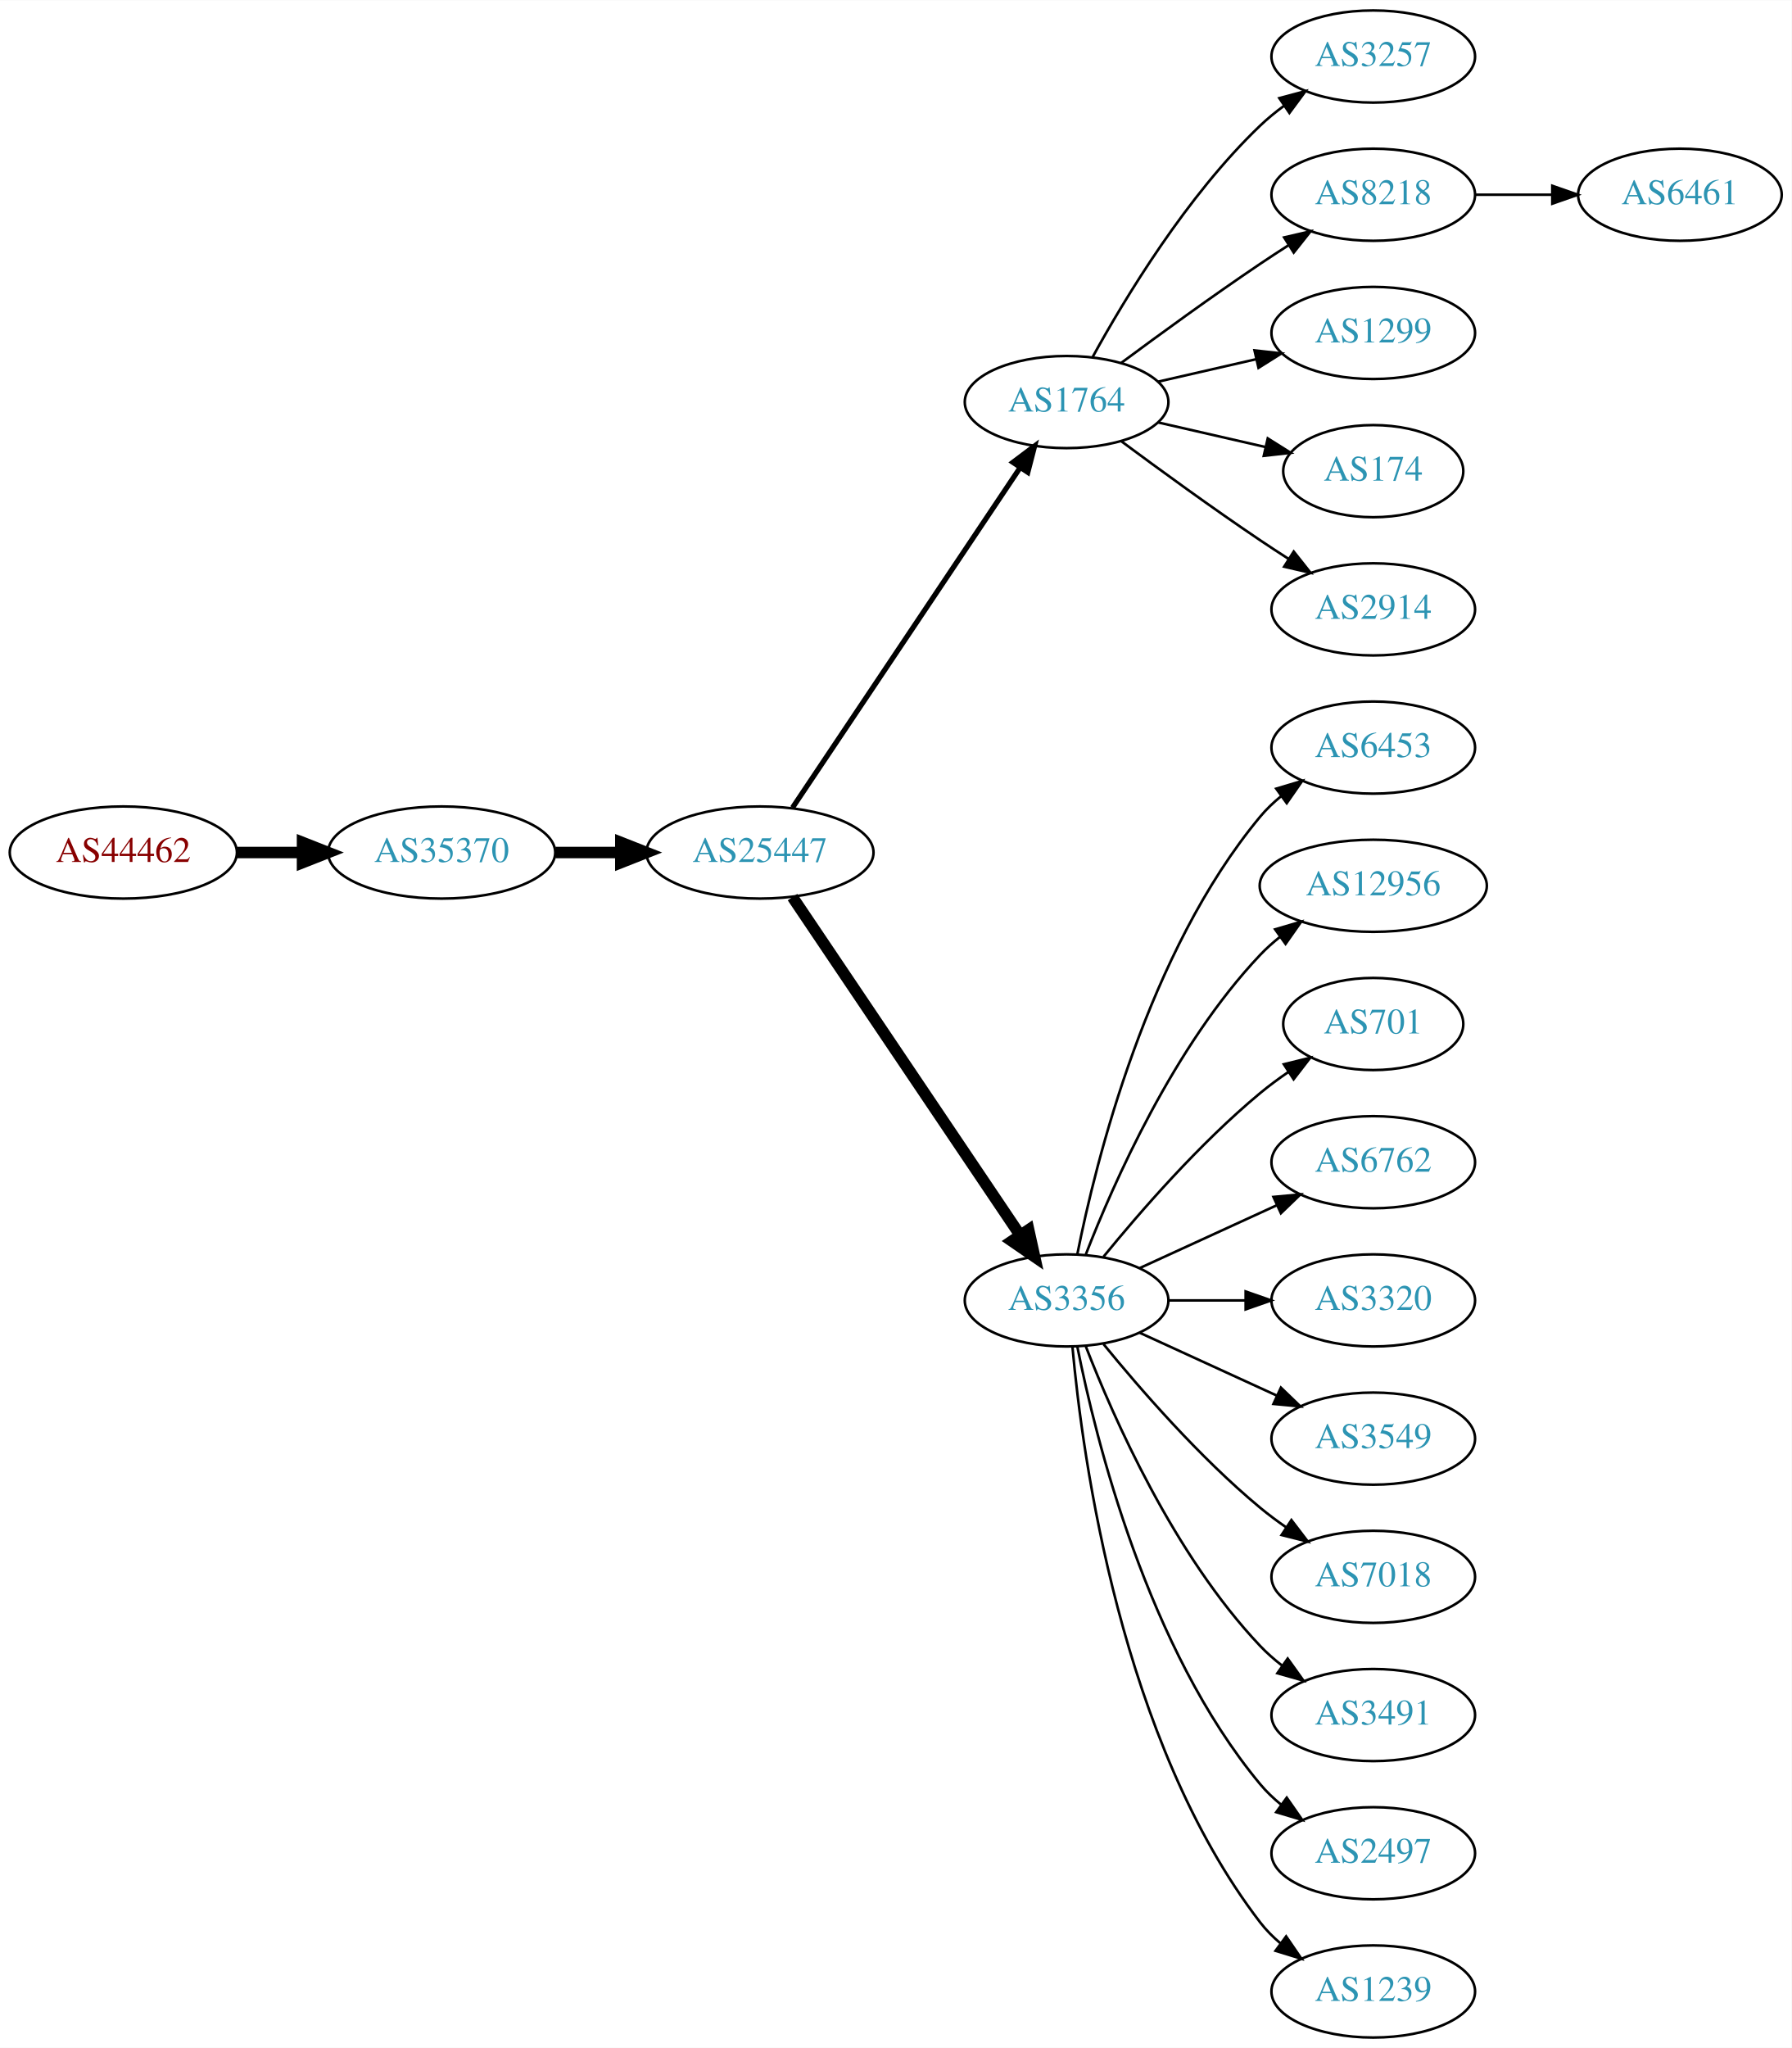
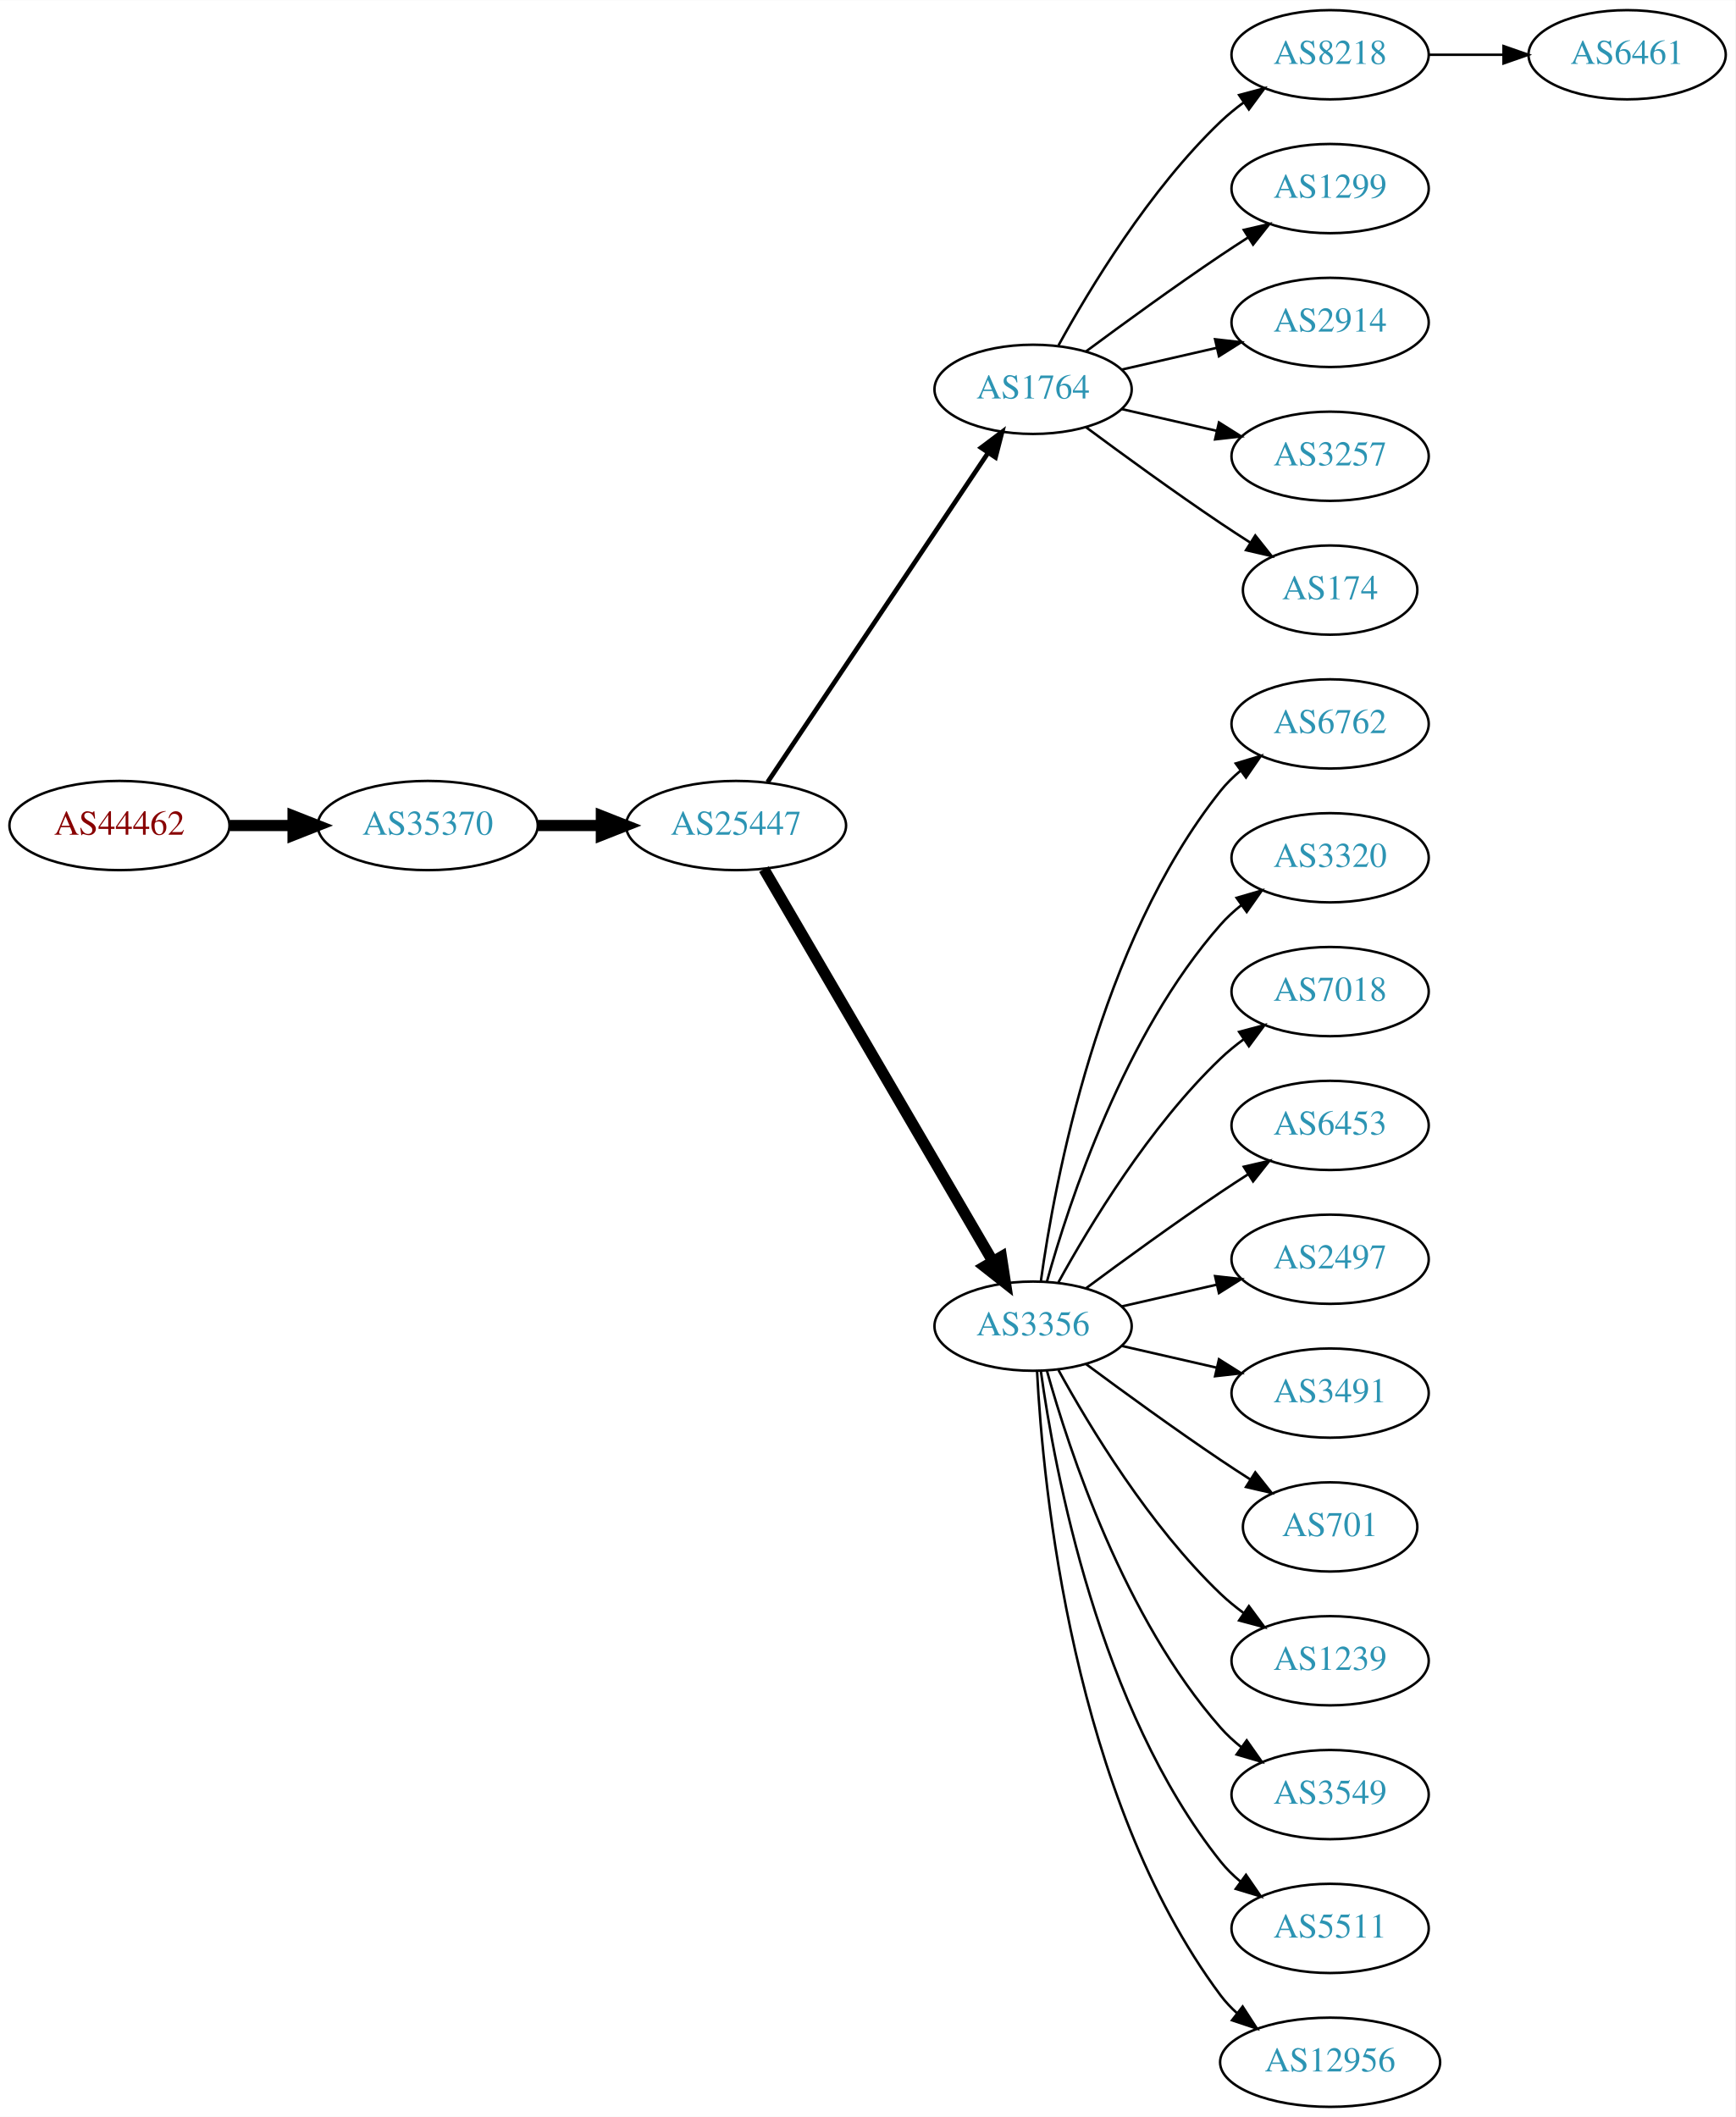
- <svg xmlns="http://www.w3.org/2000/svg" xmlns:xlink="http://www.w3.org/1999/xlink" width="700pt" height="800pt" viewBox="0.00 0.00 700.15 800.00">
-   <g id="graph0" class="graph" transform="scale(1 1) rotate(0) translate(4 796)">
-     <polygon fill="white" stroke="none" points="-4,4 -4,-796 696.155,-796 696.155,4 -4,4" />
+ <svg xmlns="http://www.w3.org/2000/svg" xmlns:xlink="http://www.w3.org/1999/xlink" width="700pt" height="854pt" viewBox="0.00 0.00 700.15 854.00">
+   <g id="graph0" class="graph" transform="scale(1 1) rotate(0) translate(4 850)">
+     <polygon fill="white" stroke="none" points="-4,4 -4,-850 696.155,-850 696.155,4 -4,4" />
    <g id="node1" class="node">
      <g id="a_node1">
        <a xlink:href="/asn/44462" xlink:title="AS44462 ~ Stadtwerke Muerzzuschlag GmbH [AT]">
-           <ellipse fill="#ffffff" stroke="black" cx="44.196" cy="-463" rx="44.393" ry="18" />
-           <text text-anchor="middle" x="44.196" y="-459.3" font-family="Times,serif" font-size="14.00" fill="#880000">AS44462</text>
+           <ellipse fill="#ffffff" stroke="black" cx="44.196" cy="-517" rx="44.393" ry="18" />
+           <text text-anchor="middle" x="44.196" y="-513.3" font-family="Times,serif" font-size="14.00" fill="#880000">AS44462</text>
        </a>
      </g>
    </g>
    <g id="node2" class="node">
      <g id="a_node2">
        <a xlink:href="/asn/35370" xlink:title="AS35370 ~ AINET-AS [AT]">
-           <ellipse fill="#ffffff" stroke="black" cx="168.588" cy="-463" rx="44.393" ry="18" />
-           <text text-anchor="middle" x="168.588" y="-459.3" font-family="Times,serif" font-size="14.00" fill="#2c94b3">AS35370</text>
+           <ellipse fill="#ffffff" stroke="black" cx="168.588" cy="-517" rx="44.393" ry="18" />
+           <text text-anchor="middle" x="168.588" y="-513.3" font-family="Times,serif" font-size="14.00" fill="#2c94b3">AS35370</text>
        </a>
      </g>
    </g>
    <g id="edge1" class="edge">
-       <path fill="none" stroke="black" stroke-width="4.5" d="M88.692,-463C96.898,-463 105.569,-463 114.041,-463" />
-       <polygon fill="black" stroke="black" stroke-width="4.5" points="114.233,-466.938 124.233,-463 114.233,-459.063 114.233,-466.938" />
+       <path fill="none" stroke="black" stroke-width="4.5" d="M88.692,-517C96.898,-517 105.569,-517 114.041,-517" />
+       <polygon fill="black" stroke="black" stroke-width="4.5" points="114.233,-520.938 124.233,-517 114.233,-513.063 114.233,-520.938" />
    </g>
    <g id="node3" class="node">
      <g id="a_node3">
        <a xlink:href="/asn/25447" xlink:title="AS25447 ~ Hackl-Str. 1, Object 2 [AT]">
-           <ellipse fill="#ffffff" stroke="black" cx="292.98" cy="-463" rx="44.393" ry="18" />
-           <text text-anchor="middle" x="292.98" y="-459.3" font-family="Times,serif" font-size="14.00" fill="#2c94b3">AS25447</text>
+           <ellipse fill="#ffffff" stroke="black" cx="292.98" cy="-517" rx="44.393" ry="18" />
+           <text text-anchor="middle" x="292.98" y="-513.3" font-family="Times,serif" font-size="14.00" fill="#2c94b3">AS25447</text>
        </a>
      </g>
    </g>
    <g id="edge2" class="edge">
-       <path fill="none" stroke="black" stroke-width="4.5" d="M213.084,-463C221.29,-463 229.961,-463 238.434,-463" />
-       <polygon fill="black" stroke="black" stroke-width="4.5" points="238.625,-466.938 248.625,-463 238.625,-459.063 238.625,-466.938" />
+       <path fill="none" stroke="black" stroke-width="4.5" d="M213.084,-517C221.29,-517 229.961,-517 238.434,-517" />
+       <polygon fill="black" stroke="black" stroke-width="4.5" points="238.625,-520.938 248.625,-517 238.625,-513.063 238.625,-520.938" />
    </g>
    <g id="node4" class="node">
      <g id="a_node4">
        <a xlink:href="/asn/1764" xlink:title="AS1764 ~ NEXTLAYER-AS [AT]">
-           <ellipse fill="#ffffff" stroke="black" cx="412.823" cy="-639" rx="39.794" ry="18" />
-           <text text-anchor="middle" x="412.823" y="-635.3" font-family="Times,serif" font-size="14.00" fill="#2c94b3">AS1764</text>
+           <ellipse fill="#ffffff" stroke="black" cx="412.823" cy="-693" rx="39.794" ry="18" />
+           <text text-anchor="middle" x="412.823" y="-689.3" font-family="Times,serif" font-size="14.00" fill="#2c94b3">AS1764</text>
        </a>
      </g>
    </g>
    <g id="edge3" class="edge">
-       <path fill="none" stroke="black" stroke-width="2.045" d="M305.71,-480.519C326.587,-511.699 370.275,-576.948 394.579,-613.245" />
-       <polygon fill="black" stroke="black" stroke-width="2.045" points="391.842,-615.449 400.314,-621.811 397.659,-611.555 391.842,-615.449" />
+       <path fill="none" stroke="black" stroke-width="1.875" d="M305.71,-534.519C326.587,-565.699 370.275,-630.948 394.579,-667.245" />
+       <polygon fill="black" stroke="black" stroke-width="1.875" points="391.842,-669.449 400.314,-675.811 397.659,-665.555 391.842,-669.449" />
    </g>
    <g id="node5" class="node">
      <g id="a_node5">
        <a xlink:href="/asn/3356" xlink:title="AS3356 ~ Level 3 Parent, LLC [US]">
-           <ellipse fill="#ffffff" stroke="black" cx="412.823" cy="-288" rx="39.794" ry="18" />
-           <text text-anchor="middle" x="412.823" y="-284.3" font-family="Times,serif" font-size="14.00" fill="#2c94b3">AS3356</text>
+           <ellipse fill="#ffffff" stroke="black" cx="412.823" cy="-315" rx="39.794" ry="18" />
+           <text text-anchor="middle" x="412.823" y="-311.3" font-family="Times,serif" font-size="14.00" fill="#2c94b3">AS3356</text>
        </a>
      </g>
    </g>
    <g id="edge4" class="edge">
-       <path fill="none" stroke="black" stroke-width="4.5" d="M305.71,-445.581C326.587,-414.578 370.275,-349.699 394.579,-313.608" />
-       <polygon fill="black" stroke="black" stroke-width="4.5" points="397.995,-315.585 400.314,-305.091 391.463,-311.186 397.995,-315.585" />
+       <path fill="none" stroke="black" stroke-width="4.5" d="M304.232,-499.427C325.004,-463.821 372.152,-383.002 396.554,-341.173" />
+       <polygon fill="black" stroke="black" stroke-width="4.5" points="400.041,-343.01 401.679,-332.388 393.239,-339.042 400.041,-343.01" />
    </g>
    <g id="node6" class="node">
      <g id="a_node6">
-         <a xlink:href="/asn/3257" xlink:title="AS3257 ~ GTT [DE]">
-           <ellipse fill="#ffffff" stroke="black" cx="532.666" cy="-774" rx="39.794" ry="18" />
-           <text text-anchor="middle" x="532.666" y="-770.3" font-family="Times,serif" font-size="14.00" fill="#2c94b3">AS3257</text>
+         <a xlink:href="/asn/8218" xlink:title="AS8218 ~ legacy Neotelecoms [FR]">
+           <ellipse fill="#ffffff" stroke="black" cx="532.666" cy="-828" rx="39.794" ry="18" />
+           <text text-anchor="middle" x="532.666" y="-824.3" font-family="Times,serif" font-size="14.00" fill="#2c94b3">AS8218</text>
        </a>
      </g>
    </g>
    <g id="edge5" class="edge">
-       <path fill="none" stroke="black" d="M423.064,-656.713C435.61,-679.561 459.787,-719.611 488.469,-747 491.338,-749.739 494.527,-752.347 497.836,-754.785" />
-       <polygon fill="black" stroke="black" points="495.959,-757.742 506.195,-760.477 499.899,-751.956 495.959,-757.742" />
+       <path fill="none" stroke="black" d="M423.064,-710.713C435.61,-733.561 459.787,-773.611 488.469,-801 491.338,-803.739 494.527,-806.347 497.836,-808.785" />
+       <polygon fill="black" stroke="black" points="495.959,-811.742 506.195,-814.477 499.899,-805.956 495.959,-811.742" />
    </g>
    <g id="node7" class="node">
      <g id="a_node7">
-         <a xlink:href="/asn/8218" xlink:title="AS8218 ~ legacy Neotelecoms [FR]">
-           <ellipse fill="#ffffff" stroke="black" cx="532.666" cy="-720" rx="39.794" ry="18" />
-           <text text-anchor="middle" x="532.666" y="-716.3" font-family="Times,serif" font-size="14.00" fill="#2c94b3">AS8218</text>
+         <a xlink:href="/asn/1299" xlink:title="AS1299 ~ Telia Carrier [EU]">
+           <ellipse fill="#ffffff" stroke="black" cx="532.666" cy="-774" rx="39.794" ry="18" />
+           <text text-anchor="middle" x="532.666" y="-770.3" font-family="Times,serif" font-size="14.00" fill="#2c94b3">AS1299</text>
        </a>
      </g>
    </g>
    <g id="edge6" class="edge">
-       <path fill="none" stroke="black" d="M434.153,-654.277C449.016,-665.304 469.76,-680.407 488.469,-693 492.018,-695.389 495.769,-697.839 499.517,-700.242" />
-       <polygon fill="black" stroke="black" points="497.843,-703.325 508.166,-705.712 501.585,-697.409 497.843,-703.325" />
+       <path fill="none" stroke="black" d="M434.153,-708.277C449.016,-719.304 469.76,-734.407 488.469,-747 492.018,-749.389 495.769,-751.839 499.517,-754.242" />
+       <polygon fill="black" stroke="black" points="497.843,-757.325 508.166,-759.712 501.585,-751.409 497.843,-757.325" />
    </g>
    <g id="node8" class="node">
      <g id="a_node8">
-         <a xlink:href="/asn/1299" xlink:title="AS1299 ~ Telia Carrier [EU]">
-           <ellipse fill="#ffffff" stroke="black" cx="532.666" cy="-666" rx="39.794" ry="18" />
-           <text text-anchor="middle" x="532.666" y="-662.3" font-family="Times,serif" font-size="14.00" fill="#2c94b3">AS1299</text>
+         <a xlink:href="/asn/2914" xlink:title="AS2914 ~ NTT America, Inc. [US]">
+           <ellipse fill="#ffffff" stroke="black" cx="532.666" cy="-720" rx="39.794" ry="18" />
+           <text text-anchor="middle" x="532.666" y="-716.3" font-family="Times,serif" font-size="14.00" fill="#2c94b3">AS2914</text>
        </a>
      </g>
    </g>
    <g id="edge7" class="edge">
-       <path fill="none" stroke="black" d="M448.542,-646.955C460.542,-649.704 474.163,-652.825 486.856,-655.733" />
-       <polygon fill="black" stroke="black" points="486.258,-659.187 496.787,-658.009 487.821,-652.364 486.258,-659.187" />
+       <path fill="none" stroke="black" d="M448.542,-700.955C460.542,-703.704 474.163,-706.825 486.856,-709.733" />
+       <polygon fill="black" stroke="black" points="486.258,-713.187 496.787,-712.009 487.821,-706.364 486.258,-713.187" />
    </g>
    <g id="node9" class="node">
      <g id="a_node9">
+         <a xlink:href="/asn/3257" xlink:title="AS3257 ~ GTT [DE]">
+           <ellipse fill="#ffffff" stroke="black" cx="532.666" cy="-666" rx="39.794" ry="18" />
+           <text text-anchor="middle" x="532.666" y="-662.3" font-family="Times,serif" font-size="14.00" fill="#2c94b3">AS3257</text>
+         </a>
+       </g>
+     </g>
+     <g id="edge8" class="edge">
+       <path fill="none" stroke="black" d="M448.542,-685.045C460.542,-682.296 474.163,-679.175 486.856,-676.267" />
+       <polygon fill="black" stroke="black" points="487.821,-679.636 496.787,-673.991 486.258,-672.813 487.821,-679.636" />
+     </g>
+     <g id="node10" class="node">
+       <g id="a_node10">
        <a xlink:href="/asn/174" xlink:title="AS174 ~ Cogent Communications [US]">
          <ellipse fill="#ffffff" stroke="black" cx="532.666" cy="-612" rx="35.194" ry="18" />
          <text text-anchor="middle" x="532.666" y="-608.3" font-family="Times,serif" font-size="14.00" fill="#2c94b3">AS174</text>
        </a>
      </g>
    </g>
-     <g id="edge8" class="edge">
-       <path fill="none" stroke="black" d="M448.542,-631.045C461.635,-628.045 476.657,-624.604 490.298,-621.478" />
-       <polygon fill="black" stroke="black" points="491.439,-624.807 500.405,-619.162 489.876,-617.984 491.439,-624.807" />
-     </g>
-     <g id="node10" class="node">
-       <g id="a_node10">
-         <a xlink:href="/asn/2914" xlink:title="AS2914 ~ NTT America, Inc. [US]">
+     <g id="edge9" class="edge">
+       <path fill="none" stroke="black" d="M434.153,-677.723C449.016,-666.696 469.76,-651.593 488.469,-639 492.287,-636.431 496.337,-633.79 500.367,-631.214" />
+       <polygon fill="black" stroke="black" points="502.471,-634.025 509.061,-625.729 498.736,-628.105 502.471,-634.025" />
+     </g>
+     <g id="node12" class="node">
+       <g id="a_node12">
+         <a xlink:href="/asn/6762" xlink:title="AS6762 ~ TELECOM ITALIA SPARKLE S.p.A. [IT]">
          <ellipse fill="#ffffff" stroke="black" cx="532.666" cy="-558" rx="39.794" ry="18" />
-           <text text-anchor="middle" x="532.666" y="-554.3" font-family="Times,serif" font-size="14.00" fill="#2c94b3">AS2914</text>
-         </a>
-       </g>
-     </g>
-     <g id="edge9" class="edge">
-       <path fill="none" stroke="black" d="M434.153,-623.723C449.016,-612.696 469.76,-597.593 488.469,-585 492.018,-582.611 495.769,-580.161 499.517,-577.758" />
-       <polygon fill="black" stroke="black" points="501.585,-580.591 508.166,-572.288 497.843,-574.675 501.585,-580.591" />
+           <text text-anchor="middle" x="532.666" y="-554.3" font-family="Times,serif" font-size="14.00" fill="#2c94b3">AS6762</text>
+         </a>
+       </g>
+     </g>
+     <g id="edge11" class="edge">
+       <path fill="none" stroke="black" d="M415.962,-333.17C421.462,-372.974 439.288,-469.233 488.469,-531 490.811,-533.94 493.565,-536.649 496.531,-539.121" />
+       <polygon fill="black" stroke="black" points="494.596,-542.042 504.737,-545.11 498.723,-536.388 494.596,-542.042" />
+     </g>
+     <g id="node13" class="node">
+       <g id="a_node13">
+         <a xlink:href="/asn/3320" xlink:title="AS3320 ~ DTAG [DE]">
+           <ellipse fill="#ffffff" stroke="black" cx="532.666" cy="-504" rx="39.794" ry="18" />
+           <text text-anchor="middle" x="532.666" y="-500.3" font-family="Times,serif" font-size="14.00" fill="#2c94b3">AS3320</text>
+         </a>
+       </g>
+     </g>
+     <g id="edge12" class="edge">
+       <path fill="none" stroke="black" d="M418.396,-332.946C427.302,-364.995 449.586,-432.842 488.469,-477 490.953,-479.821 493.803,-482.449 496.829,-484.871" />
+       <polygon fill="black" stroke="black" points="494.946,-487.828 505.118,-490.791 499.014,-482.131 494.946,-487.828" />
+     </g>
+     <g id="node14" class="node">
+       <g id="a_node14">
+         <a xlink:href="/asn/7018" xlink:title="AS7018 ~ AT&amp;T Services, Inc. [US]">
+           <ellipse fill="#ffffff" stroke="black" cx="532.666" cy="-450" rx="39.794" ry="18" />
+           <text text-anchor="middle" x="532.666" y="-446.3" font-family="Times,serif" font-size="14.00" fill="#2c94b3">AS7018</text>
+         </a>
+       </g>
+     </g>
+     <g id="edge13" class="edge">
+       <path fill="none" stroke="black" d="M423.064,-332.713C435.61,-355.561 459.787,-395.611 488.469,-423 491.338,-425.739 494.527,-428.347 497.836,-430.785" />
+       <polygon fill="black" stroke="black" points="495.959,-433.742 506.195,-436.477 499.899,-427.956 495.959,-433.742" />
+     </g>
+     <g id="node15" class="node">
+       <g id="a_node15">
+         <a xlink:href="/asn/6453" xlink:title="AS6453 ~ TATA COMMUNICATIONS (AMERICA) INC [US]">
+           <ellipse fill="#ffffff" stroke="black" cx="532.666" cy="-396" rx="39.794" ry="18" />
+           <text text-anchor="middle" x="532.666" y="-392.3" font-family="Times,serif" font-size="14.00" fill="#2c94b3">AS6453</text>
+         </a>
+       </g>
+     </g>
+     <g id="edge14" class="edge">
+       <path fill="none" stroke="black" d="M434.153,-330.277C449.016,-341.304 469.76,-356.407 488.469,-369 492.018,-371.389 495.769,-373.839 499.517,-376.242" />
+       <polygon fill="black" stroke="black" points="497.843,-379.325 508.166,-381.712 501.585,-373.409 497.843,-379.325" />
+     </g>
+     <g id="node16" class="node">
+       <g id="a_node16">
+         <a xlink:href="/asn/2497" xlink:title="AS2497 ~ Internet Initiative Japan Inc. [JP]">
+           <ellipse fill="#ffffff" stroke="black" cx="532.666" cy="-342" rx="39.794" ry="18" />
+           <text text-anchor="middle" x="532.666" y="-338.3" font-family="Times,serif" font-size="14.00" fill="#2c94b3">AS2497</text>
+         </a>
+       </g>
+     </g>
+     <g id="edge15" class="edge">
+       <path fill="none" stroke="black" d="M448.542,-322.955C460.542,-325.704 474.163,-328.825 486.856,-331.733" />
+       <polygon fill="black" stroke="black" points="486.258,-335.187 496.787,-334.009 487.821,-328.364 486.258,-335.187" />
+     </g>
+     <g id="node17" class="node">
+       <g id="a_node17">
+         <a xlink:href="/asn/3491" xlink:title="AS3491 ~ PCCW Global, Inc. [US]">
+           <ellipse fill="#ffffff" stroke="black" cx="532.666" cy="-288" rx="39.794" ry="18" />
+           <text text-anchor="middle" x="532.666" y="-284.3" font-family="Times,serif" font-size="14.00" fill="#2c94b3">AS3491</text>
+         </a>
+       </g>
+     </g>
+     <g id="edge16" class="edge">
+       <path fill="none" stroke="black" d="M448.542,-307.045C460.542,-304.296 474.163,-301.175 486.856,-298.267" />
+       <polygon fill="black" stroke="black" points="487.821,-301.636 496.787,-295.991 486.258,-294.813 487.821,-301.636" />
+     </g>
+     <g id="node18" class="node">
+       <g id="a_node18">
+         <a xlink:href="/asn/701" xlink:title="AS701 ~ UUNET [US]">
+           <ellipse fill="#ffffff" stroke="black" cx="532.666" cy="-234" rx="35.194" ry="18" />
+           <text text-anchor="middle" x="532.666" y="-230.3" font-family="Times,serif" font-size="14.00" fill="#2c94b3">AS701</text>
+         </a>
+       </g>
+     </g>
+     <g id="edge17" class="edge">
+       <path fill="none" stroke="black" d="M434.153,-299.723C449.016,-288.696 469.76,-273.593 488.469,-261 492.287,-258.431 496.337,-255.79 500.367,-253.214" />
+       <polygon fill="black" stroke="black" points="502.471,-256.025 509.061,-247.729 498.736,-250.105 502.471,-256.025" />
+     </g>
+     <g id="node19" class="node">
+       <g id="a_node19">
+         <a xlink:href="/asn/1239" xlink:title="AS1239 ~ Sprint [US]">
+           <ellipse fill="#ffffff" stroke="black" cx="532.666" cy="-180" rx="39.794" ry="18" />
+           <text text-anchor="middle" x="532.666" y="-176.3" font-family="Times,serif" font-size="14.00" fill="#2c94b3">AS1239</text>
+         </a>
+       </g>
+     </g>
+     <g id="edge18" class="edge">
+       <path fill="none" stroke="black" d="M423.064,-297.287C435.61,-274.439 459.787,-234.389 488.469,-207 491.338,-204.261 494.527,-201.653 497.836,-199.215" />
+       <polygon fill="black" stroke="black" points="499.899,-202.044 506.195,-193.523 495.959,-196.258 499.899,-202.044" />
+     </g>
+     <g id="node20" class="node">
+       <g id="a_node20">
+         <a xlink:href="/asn/3549" xlink:title="AS3549 ~ Level 3 Parent, LLC [US]">
+           <ellipse fill="#ffffff" stroke="black" cx="532.666" cy="-126" rx="39.794" ry="18" />
+           <text text-anchor="middle" x="532.666" y="-122.3" font-family="Times,serif" font-size="14.00" fill="#2c94b3">AS3549</text>
+         </a>
+       </g>
+     </g>
+     <g id="edge19" class="edge">
+       <path fill="none" stroke="black" d="M418.396,-297.054C427.302,-265.005 449.586,-197.158 488.469,-153 490.953,-150.179 493.803,-147.551 496.829,-145.129" />
+       <polygon fill="black" stroke="black" points="499.014,-147.869 505.118,-139.209 494.946,-142.172 499.014,-147.869" />
+     </g>
+     <g id="node21" class="node">
+       <g id="a_node21">
+         <a xlink:href="/asn/5511" xlink:title="AS5511 ~ Orange S.A. [FR]">
+           <ellipse fill="#ffffff" stroke="black" cx="532.666" cy="-72" rx="39.794" ry="18" />
+           <text text-anchor="middle" x="532.666" y="-68.3" font-family="Times,serif" font-size="14.00" fill="#2c94b3">AS5511</text>
+         </a>
+       </g>
+     </g>
+     <g id="edge20" class="edge">
+       <path fill="none" stroke="black" d="M415.962,-296.83C421.462,-257.026 439.288,-160.767 488.469,-99 490.811,-96.06 493.565,-93.351 496.531,-90.879" />
+       <polygon fill="black" stroke="black" points="498.723,-93.612 504.737,-84.89 494.596,-87.958 498.723,-93.612" />
+     </g>
+     <g id="node22" class="node">
+       <g id="a_node22">
+         <a xlink:href="/asn/12956" xlink:title="AS12956 ~ TELXIUS [ES]">
+           <ellipse fill="#ffffff" stroke="black" cx="532.666" cy="-18" rx="44.393" ry="18" />
+           <text text-anchor="middle" x="532.666" y="-14.3" font-family="Times,serif" font-size="14.00" fill="#2c94b3">AS12956</text>
+         </a>
+       </g>
+     </g>
+     <g id="edge21" class="edge">
+       <path fill="none" stroke="black" d="M414.415,-296.977C416.791,-250.588 428.709,-125.107 488.469,-45 490.426,-42.377 492.719,-39.949 495.211,-37.713" />
+       <polygon fill="black" stroke="black" points="497.372,-40.467 503.144,-31.582 493.092,-34.928 497.372,-40.467" />
    </g>
    <g id="node11" class="node">
      <g id="a_node11">
-         <a xlink:href="/asn/6453" xlink:title="AS6453 ~ TATA COMMUNICATIONS (AMERICA) INC [US]">
-           <ellipse fill="#ffffff" stroke="black" cx="532.666" cy="-504" rx="39.794" ry="18" />
-           <text text-anchor="middle" x="532.666" y="-500.3" font-family="Times,serif" font-size="14.00" fill="#2c94b3">AS6453</text>
+         <a xlink:href="/asn/6461" xlink:title="AS6461 ~ Zayo Bandwidth [US]">
+           <ellipse fill="#ffffff" stroke="black" cx="652.508" cy="-828" rx="39.794" ry="18" />
+           <text text-anchor="middle" x="652.508" y="-824.3" font-family="Times,serif" font-size="14.00" fill="#2c94b3">AS6461</text>
        </a>
      </g>
    </g>
    <g id="edge10" class="edge">
-       <path fill="none" stroke="black" d="M417.022,-306.073C424.185,-342.141 444.46,-424.125 488.469,-477 490.874,-479.889 493.671,-482.563 496.663,-485.013" />
-       <polygon fill="black" stroke="black" points="494.751,-487.95 504.906,-490.973 498.853,-482.277 494.751,-487.95" />
-     </g>
-     <g id="node12" class="node">
-       <g id="a_node12">
-         <a xlink:href="/asn/12956" xlink:title="AS12956 ~ TELXIUS [ES]">
-           <ellipse fill="#ffffff" stroke="black" cx="532.666" cy="-450" rx="44.393" ry="18" />
-           <text text-anchor="middle" x="532.666" y="-446.3" font-family="Times,serif" font-size="14.00" fill="#2c94b3">AS12956</text>
-         </a>
-       </g>
-     </g>
-     <g id="edge11" class="edge">
-       <path fill="none" stroke="black" d="M420.346,-305.994C431.097,-333.728 454.754,-387.429 488.469,-423 490.854,-425.515 493.52,-427.893 496.326,-430.117" />
-       <polygon fill="black" stroke="black" points="494.32,-432.985 504.488,-435.961 498.395,-427.293 494.32,-432.985" />
-     </g>
-     <g id="node13" class="node">
-       <g id="a_node13">
-         <a xlink:href="/asn/701" xlink:title="AS701 ~ UUNET [US]">
-           <ellipse fill="#ffffff" stroke="black" cx="532.666" cy="-396" rx="35.194" ry="18" />
-           <text text-anchor="middle" x="532.666" y="-392.3" font-family="Times,serif" font-size="14.00" fill="#2c94b3">AS701</text>
-         </a>
-       </g>
-     </g>
-     <g id="edge12" class="edge">
-       <path fill="none" stroke="black" d="M427.242,-305.065C441.357,-322.375 464.771,-349.345 488.469,-369 491.933,-371.872 495.725,-374.669 499.58,-377.308" />
-       <polygon fill="black" stroke="black" points="497.722,-380.275 508.012,-382.797 501.541,-374.408 497.722,-380.275" />
-     </g>
-     <g id="node14" class="node">
-       <g id="a_node14">
-         <a xlink:href="/asn/6762" xlink:title="AS6762 ~ TELECOM ITALIA SPARKLE S.p.A. [IT]">
-           <ellipse fill="#ffffff" stroke="black" cx="532.666" cy="-342" rx="39.794" ry="18" />
-           <text text-anchor="middle" x="532.666" y="-338.3" font-family="Times,serif" font-size="14.00" fill="#2c94b3">AS6762</text>
-         </a>
-       </g>
-     </g>
-     <g id="edge13" class="edge">
-       <path fill="none" stroke="black" d="M441.452,-300.661C457.409,-307.973 477.679,-317.261 494.962,-325.181" />
-       <polygon fill="black" stroke="black" points="493.661,-328.435 504.21,-329.419 496.577,-322.071 493.661,-328.435" />
-     </g>
-     <g id="node15" class="node">
-       <g id="a_node15">
-         <a xlink:href="/asn/3320" xlink:title="AS3320 ~ DTAG [DE]">
-           <ellipse fill="#ffffff" stroke="black" cx="532.666" cy="-288" rx="39.794" ry="18" />
-           <text text-anchor="middle" x="532.666" y="-284.3" font-family="Times,serif" font-size="14.00" fill="#2c94b3">AS3320</text>
-         </a>
-       </g>
-     </g>
-     <g id="edge14" class="edge">
-       <path fill="none" stroke="black" d="M452.736,-288C462.289,-288 472.639,-288 482.601,-288" />
-       <polygon fill="black" stroke="black" points="482.794,-291.5 492.794,-288 482.794,-284.5 482.794,-291.5" />
-     </g>
-     <g id="node16" class="node">
-       <g id="a_node16">
-         <a xlink:href="/asn/3549" xlink:title="AS3549 ~ Level 3 Parent, LLC [US]">
-           <ellipse fill="#ffffff" stroke="black" cx="532.666" cy="-234" rx="39.794" ry="18" />
-           <text text-anchor="middle" x="532.666" y="-230.3" font-family="Times,serif" font-size="14.00" fill="#2c94b3">AS3549</text>
-         </a>
-       </g>
-     </g>
-     <g id="edge15" class="edge">
-       <path fill="none" stroke="black" d="M441.452,-275.339C457.409,-268.027 477.679,-258.739 494.962,-250.819" />
-       <polygon fill="black" stroke="black" points="496.577,-253.929 504.21,-246.581 493.661,-247.565 496.577,-253.929" />
-     </g>
-     <g id="node17" class="node">
-       <g id="a_node17">
-         <a xlink:href="/asn/7018" xlink:title="AS7018 ~ AT&amp;T Services, Inc. [US]">
-           <ellipse fill="#ffffff" stroke="black" cx="532.666" cy="-180" rx="39.794" ry="18" />
-           <text text-anchor="middle" x="532.666" y="-176.3" font-family="Times,serif" font-size="14.00" fill="#2c94b3">AS7018</text>
-         </a>
-       </g>
-     </g>
-     <g id="edge16" class="edge">
-       <path fill="none" stroke="black" d="M427.242,-270.935C441.357,-253.625 464.771,-226.655 488.469,-207 491.686,-204.332 495.186,-201.73 498.757,-199.259" />
-       <polygon fill="black" stroke="black" points="500.68,-202.183 507.113,-193.764 496.835,-196.334 500.68,-202.183" />
-     </g>
-     <g id="node18" class="node">
-       <g id="a_node18">
-         <a xlink:href="/asn/3491" xlink:title="AS3491 ~ PCCW Global, Inc. [US]">
-           <ellipse fill="#ffffff" stroke="black" cx="532.666" cy="-126" rx="39.794" ry="18" />
-           <text text-anchor="middle" x="532.666" y="-122.3" font-family="Times,serif" font-size="14.00" fill="#2c94b3">AS3491</text>
-         </a>
-       </g>
-     </g>
-     <g id="edge17" class="edge">
-       <path fill="none" stroke="black" d="M420.346,-270.006C431.097,-242.272 454.754,-188.571 488.469,-153 491.055,-150.272 493.973,-147.706 497.041,-145.323" />
-       <polygon fill="black" stroke="black" points="499.219,-148.07 505.389,-139.457 495.195,-142.342 499.219,-148.07" />
-     </g>
-     <g id="node19" class="node">
-       <g id="a_node19">
-         <a xlink:href="/asn/2497" xlink:title="AS2497 ~ Internet Initiative Japan Inc. [JP]">
-           <ellipse fill="#ffffff" stroke="black" cx="532.666" cy="-72" rx="39.794" ry="18" />
-           <text text-anchor="middle" x="532.666" y="-68.3" font-family="Times,serif" font-size="14.00" fill="#2c94b3">AS2497</text>
-         </a>
-       </g>
-     </g>
-     <g id="edge18" class="edge">
-       <path fill="none" stroke="black" d="M417.022,-269.927C424.185,-233.859 444.46,-151.875 488.469,-99 490.874,-96.111 493.671,-93.437 496.663,-90.987" />
-       <polygon fill="black" stroke="black" points="498.853,-93.722 504.906,-85.027 494.751,-88.05 498.853,-93.722" />
-     </g>
-     <g id="node20" class="node">
-       <g id="a_node20">
-         <a xlink:href="/asn/1239" xlink:title="AS1239 ~ Sprint [US]">
-           <ellipse fill="#ffffff" stroke="black" cx="532.666" cy="-18" rx="39.794" ry="18" />
-           <text text-anchor="middle" x="532.666" y="-14.3" font-family="Times,serif" font-size="14.00" fill="#2c94b3">AS1239</text>
-         </a>
-       </g>
-     </g>
-     <g id="edge19" class="edge">
-       <path fill="none" stroke="black" d="M415.107,-269.883C419.005,-226.668 434.022,-115.869 488.469,-45 490.759,-42.02 493.479,-39.284 496.424,-36.795" />
-       <polygon fill="black" stroke="black" points="498.618,-39.527 504.6,-30.782 494.47,-33.888 498.618,-39.527" />
-     </g>
-     <g id="node21" class="node">
-       <g id="a_node21">
-         <a xlink:href="/asn/6461" xlink:title="AS6461 ~ Zayo Bandwidth [US]">
-           <ellipse fill="#ffffff" stroke="black" cx="652.508" cy="-720" rx="39.794" ry="18" />
-           <text text-anchor="middle" x="652.508" y="-716.3" font-family="Times,serif" font-size="14.00" fill="#2c94b3">AS6461</text>
-         </a>
-       </g>
-     </g>
-     <g id="edge20" class="edge">
-       <path fill="none" stroke="black" d="M572.578,-720C582.131,-720 592.481,-720 602.444,-720" />
-       <polygon fill="black" stroke="black" points="602.636,-723.5 612.636,-720 602.636,-716.5 602.636,-723.5" />
+       <path fill="none" stroke="black" d="M572.578,-828C582.131,-828 592.481,-828 602.444,-828" />
+       <polygon fill="black" stroke="black" points="602.636,-831.5 612.636,-828 602.636,-824.5 602.636,-831.5" />
    </g>
  </g>
</svg>
